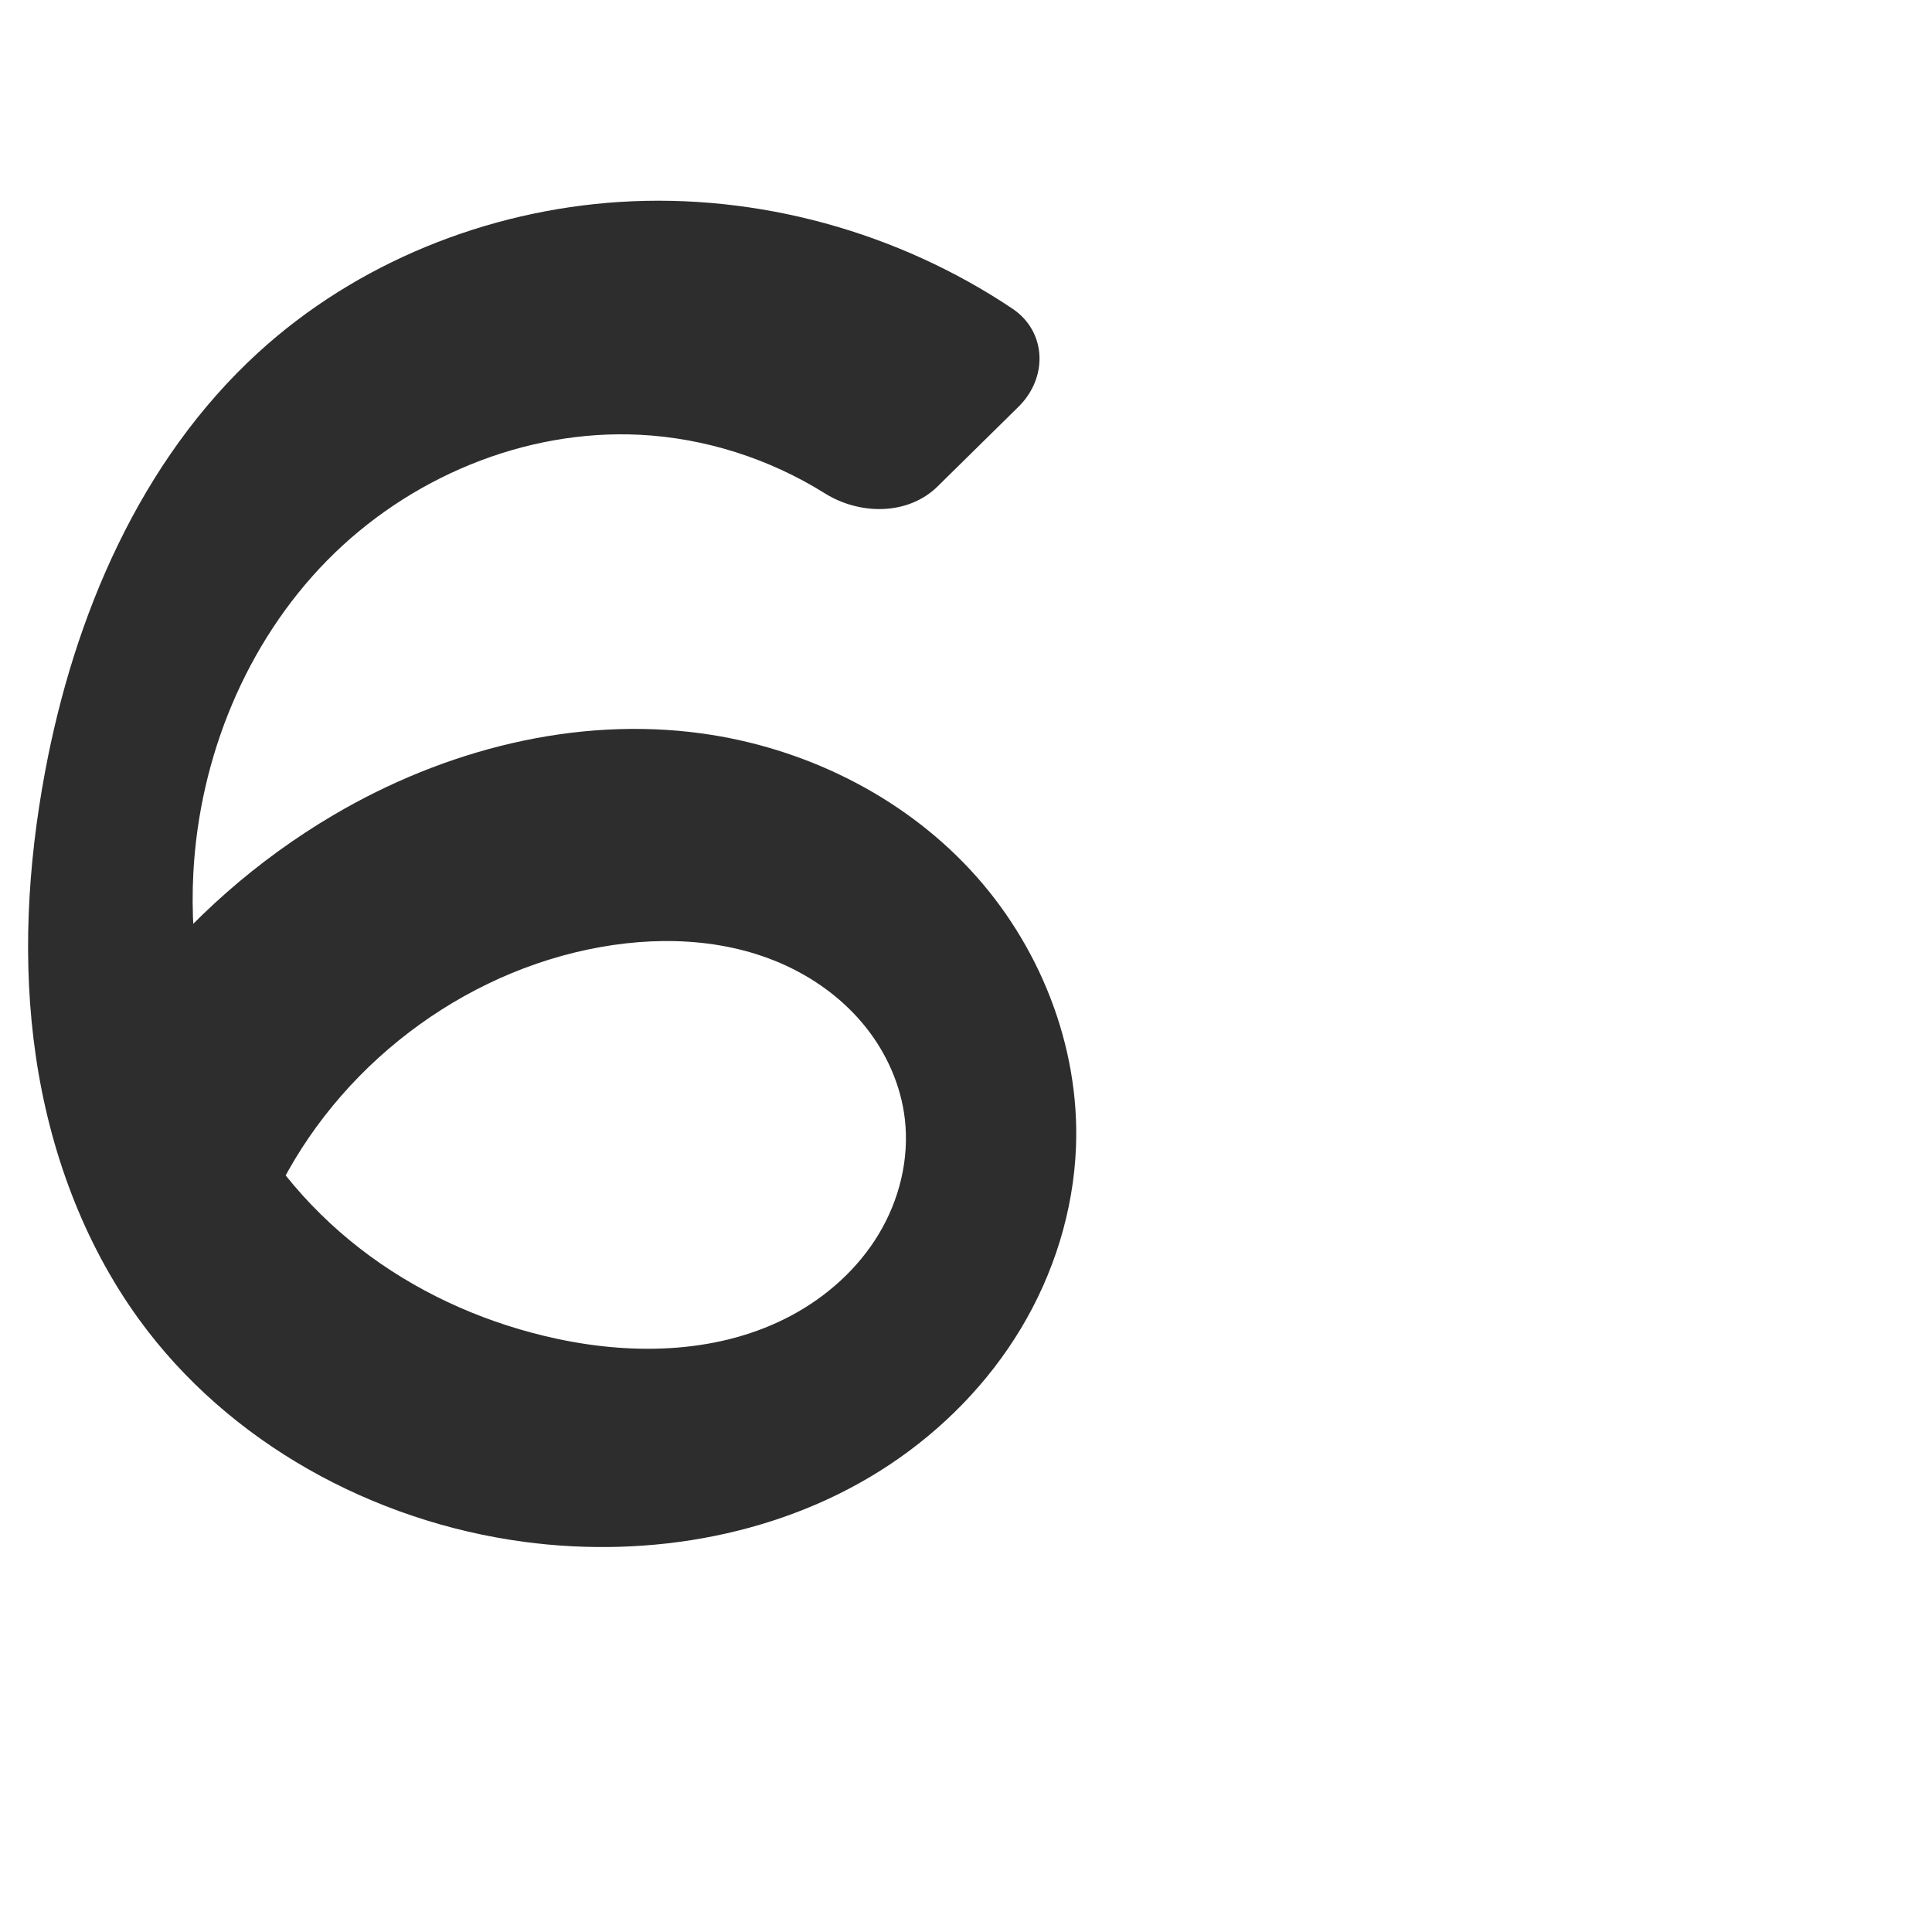
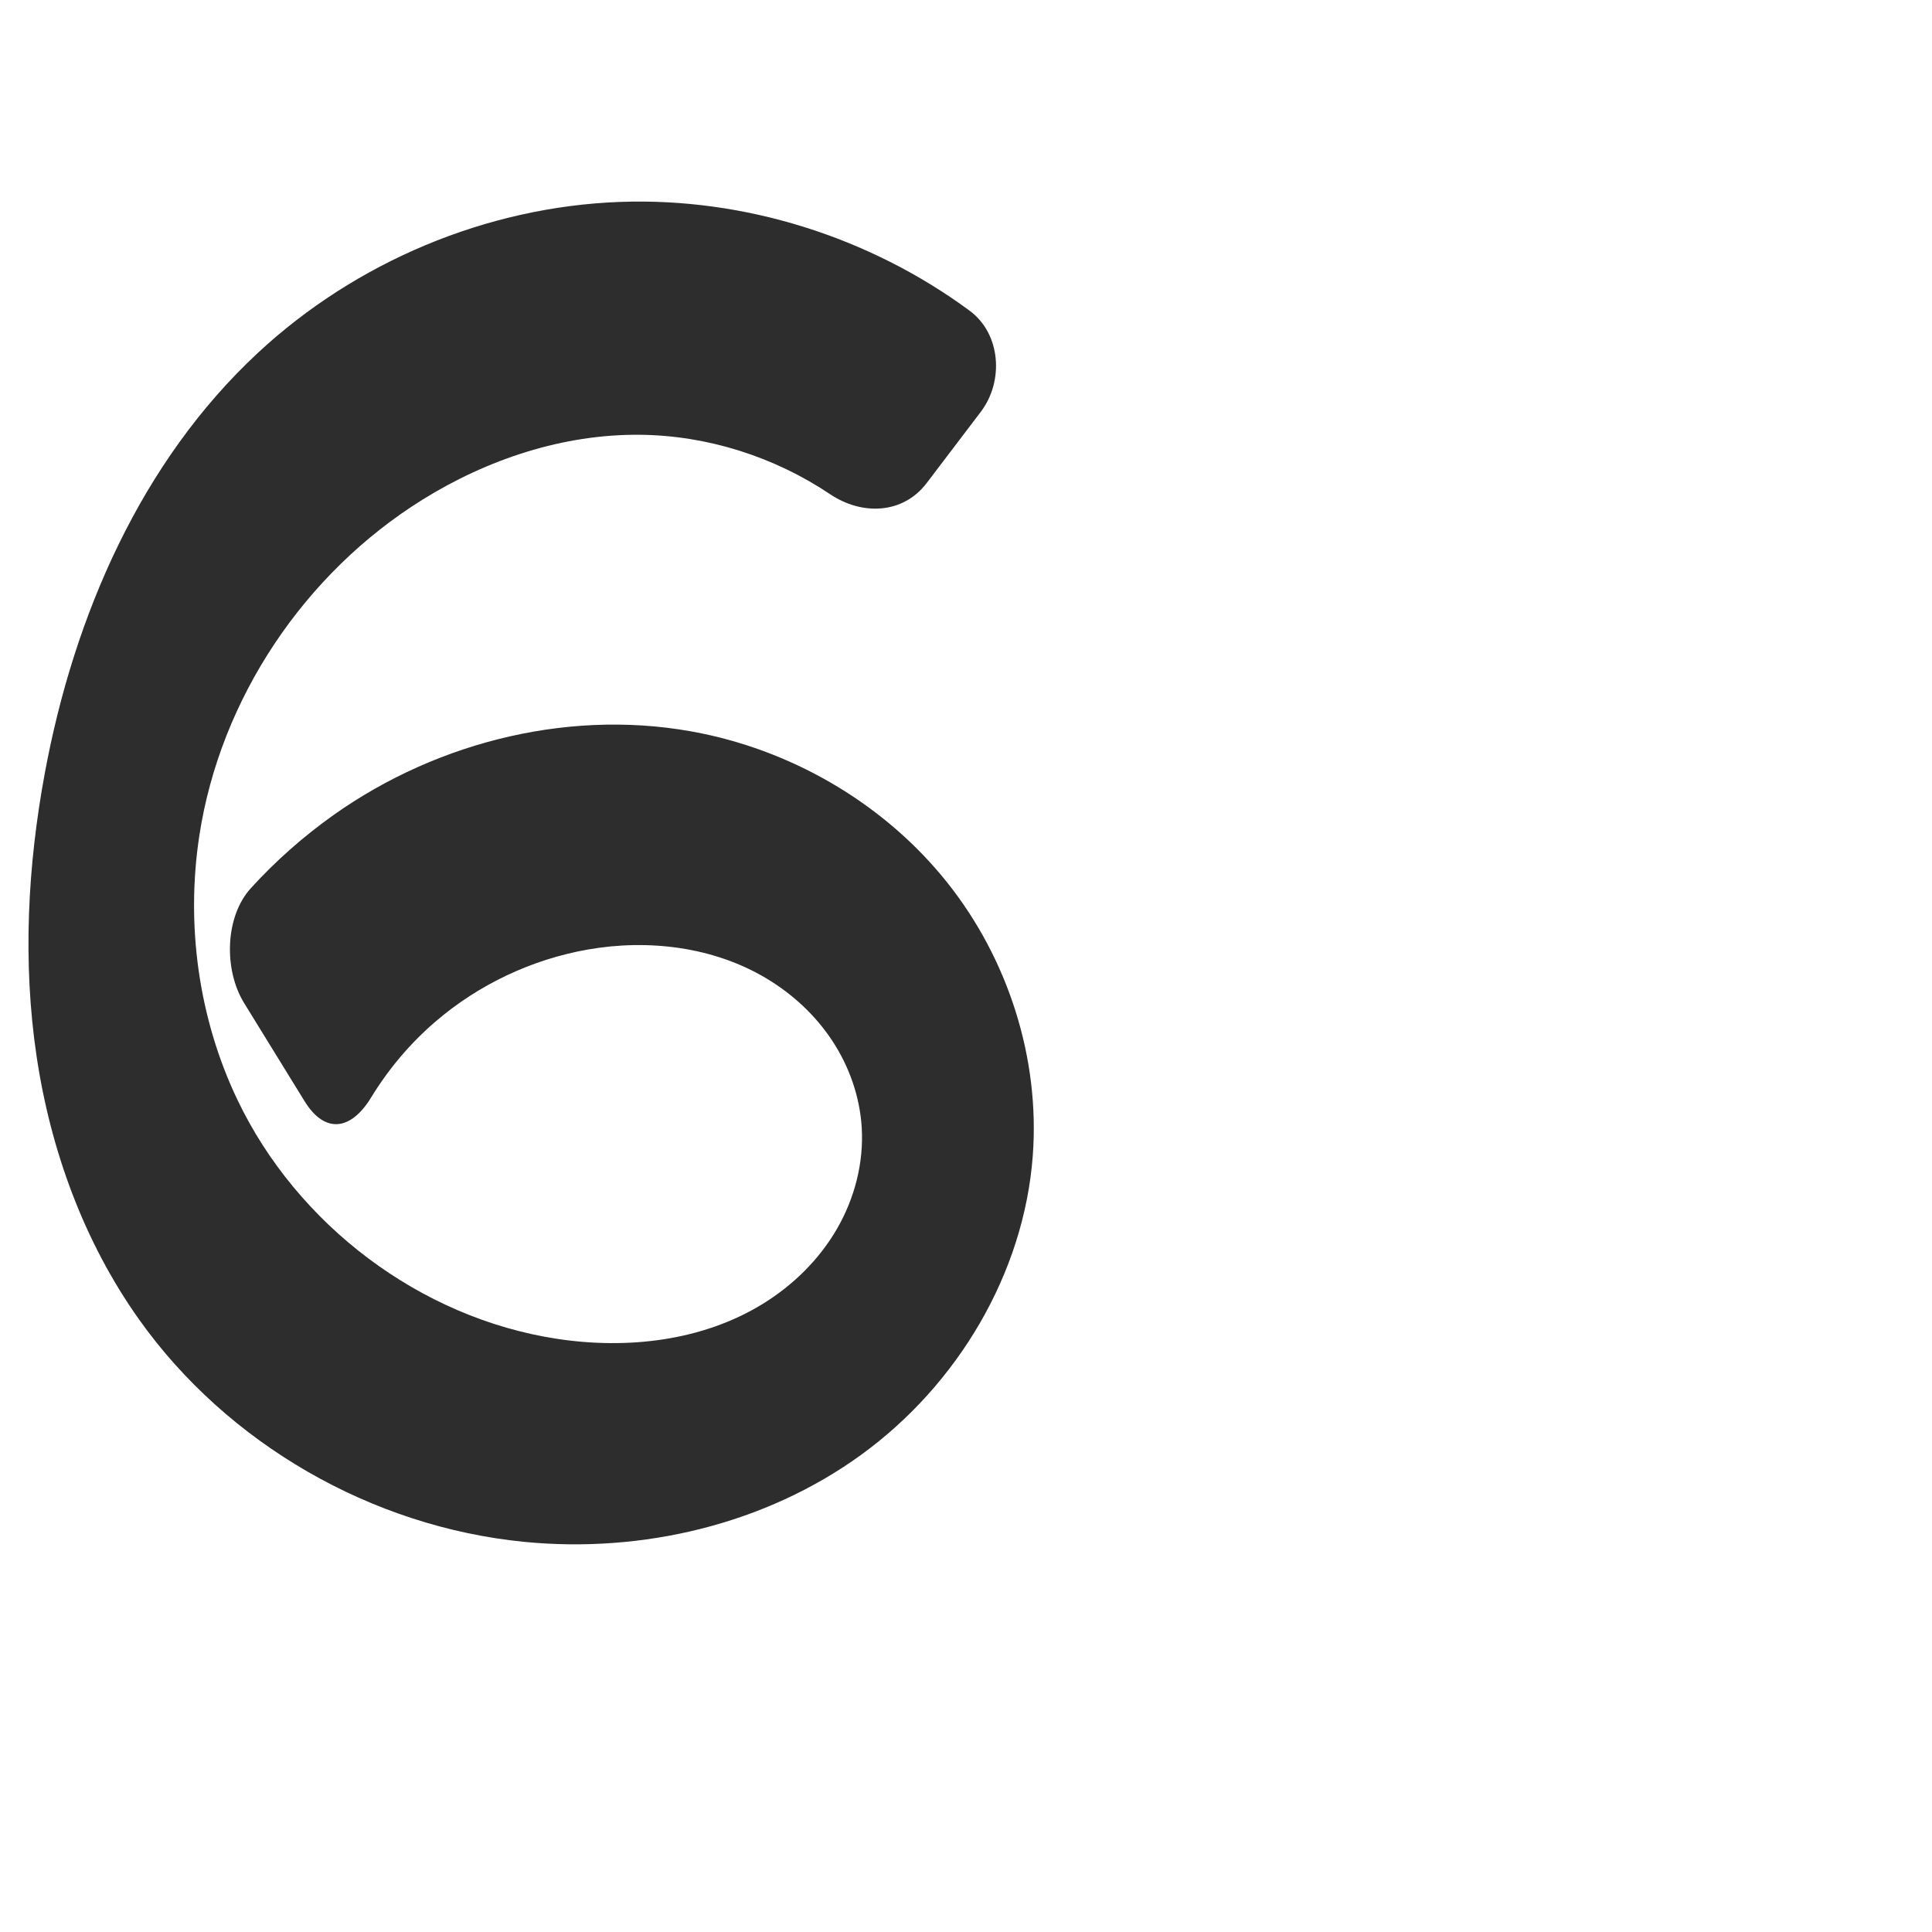
<svg xmlns="http://www.w3.org/2000/svg" xml:space="preserve" width="1000" height="1000" version="1.1" style="clip-rule:evenodd;fill-rule:evenodd;image-rendering:optimizeQuality;shape-rendering:geometricPrecision;text-rendering:geometricPrecision" viewBox="0 0 1000 1000" id="svg10">
  <defs id="defs4">
    <style type="text/css" id="style2">
   
    .fil0 {fill:#EF7F1A;fill-rule:nonzero}
   
  </style>
  </defs>
-   <path style="fill:#2d2d2d;fill-rule:nonzero;stroke:none;stroke-width:1px;stroke-linecap:butt;stroke-linejoin:miter;stroke-opacity:1" d="m 485.305,251.762 41.889,-41.242 c 15.292,-15.057 14.617,-38.859 -3.205,-50.79 -59.316,-39.712 -131.808,-59.729 -203.103,-55.215 -68.856,4.36 -136.527,31.523 -187.402,78.126 -60.934,55.817 -95.12,135.983 -110.232,217.223 -8.999,48.376 -11.829,98.187 -4.699,146.873 7.13,48.686 24.471,96.269 53.348,136.109 46.312,63.892 121.183,104.786 199.402,115.215 65.283,8.704 134.32,-3.501 189.171,-39.958 27.425,-18.228 51.055,-42.309 67.998,-70.546 16.943,-28.237 27.108,-60.633 28.445,-93.536 2.143,-52.75 -18.961,-105.554 -54.992,-144.142 -36.03,-38.587 -86.239,-63.019 -138.537,-70.234 -65.702,-9.065 -133.513,8.507 -190.669,42.153 -39.353,23.165 -74.259,53.853 -102.275,89.914 l 69.47,112.771 c 29.663,-66.874 92.717,-117.915 164.302,-132.999 34.217,-7.21 71.038,-6.328 102.76,8.384 15.861,7.356 30.23,18.12 41.13,31.79 10.9,13.67 18.25,30.279 20.252,47.648 2.376,20.612 -2.882,41.832 -13.603,59.596 -10.721,17.764 -26.723,32.109 -45.005,41.921 -36.564,19.624 -80.733,20.831 -121.315,12.168 -34.868,-7.443 -68.331,-21.883 -97.084,-42.963 -28.753,-21.08 -52.717,-48.845 -68.481,-80.824 -17.821,-36.153 -24.921,-77.167 -22.79,-117.418 3.167,-59.828 27.219,-118.905 69.199,-161.649 41.98,-42.744 102.002,-68.088 161.838,-65.1 33.814,1.689 67.081,12.359 95.78,30.295 18.169,11.355 43.117,11.486 58.409,-3.571 z" id="path852" />
+   <path style="fill:#2d2d2d;fill-rule:nonzero;stroke:none;stroke-width:1px;stroke-linecap:butt;stroke-linejoin:miter;stroke-opacity:1" d="m 479.634,250.042 27.991,-36.843 c 12.161,-16.006 10.376,-40.501 -5.796,-52.416 -51.788,-38.155 -116.603,-58.63 -180.944,-56.27 -69.084,2.534 -136.771,31.057 -187.402,78.126 -60.496,56.241 -95.149,136.011 -110.232,217.223 -8.979,48.342 -11.566,98.134 -4.328,146.767 7.238,48.633 24.52,96.117 52.977,136.215 45.812,64.552 120.626,107.459 199.402,115.215 61.117,6.018 124.784,-9.016 174.482,-45.093 49.698,-36.078 84.228,-93.607 88.786,-154.85 3.749,-50.383 -12.788,-101.779 -44.27,-141.294 -31.481,-39.515 -77.433,-66.969 -126.914,-77.177 -65.57,-13.527 -136.038,3.45 -190.669,42.153 -15.587,11.042 -29.972,23.776 -42.845,37.888 -13.537,14.839 -14.075,42.351 -3.532,59.466 l 31.29,50.793 c 10.543,17.115 24.034,15.214 34.479,-1.913 8.984,-14.73 20.258,-28.066 33.351,-39.305 22.299,-19.143 49.811,-32.153 78.756,-37.242 31.319,-5.507 64.885,-1.453 92.226,14.786 13.67,8.12 25.639,19.195 34.376,32.479 8.737,13.284 14.189,28.785 15.194,44.653 1.161,18.322 -3.647,36.858 -12.857,52.739 -9.211,15.881 -22.719,29.124 -38.356,38.744 -31.273,19.24 -70.061,23.607 -106.364,18.107 C 217.527,682.249 153.76,633.926 122.868,569.205 102.73,527.015 96.114,478.651 103.188,432.44 c 10.858,-70.931 54.537,-135.902 115.472,-173.798 33.67,-20.939 72.807,-33.959 112.456,-33.604 34.915,0.312 69.572,11.338 98.554,30.768 16.667,11.174 37.804,10.242 49.965,-5.764 z" id="path852" />
</svg>
